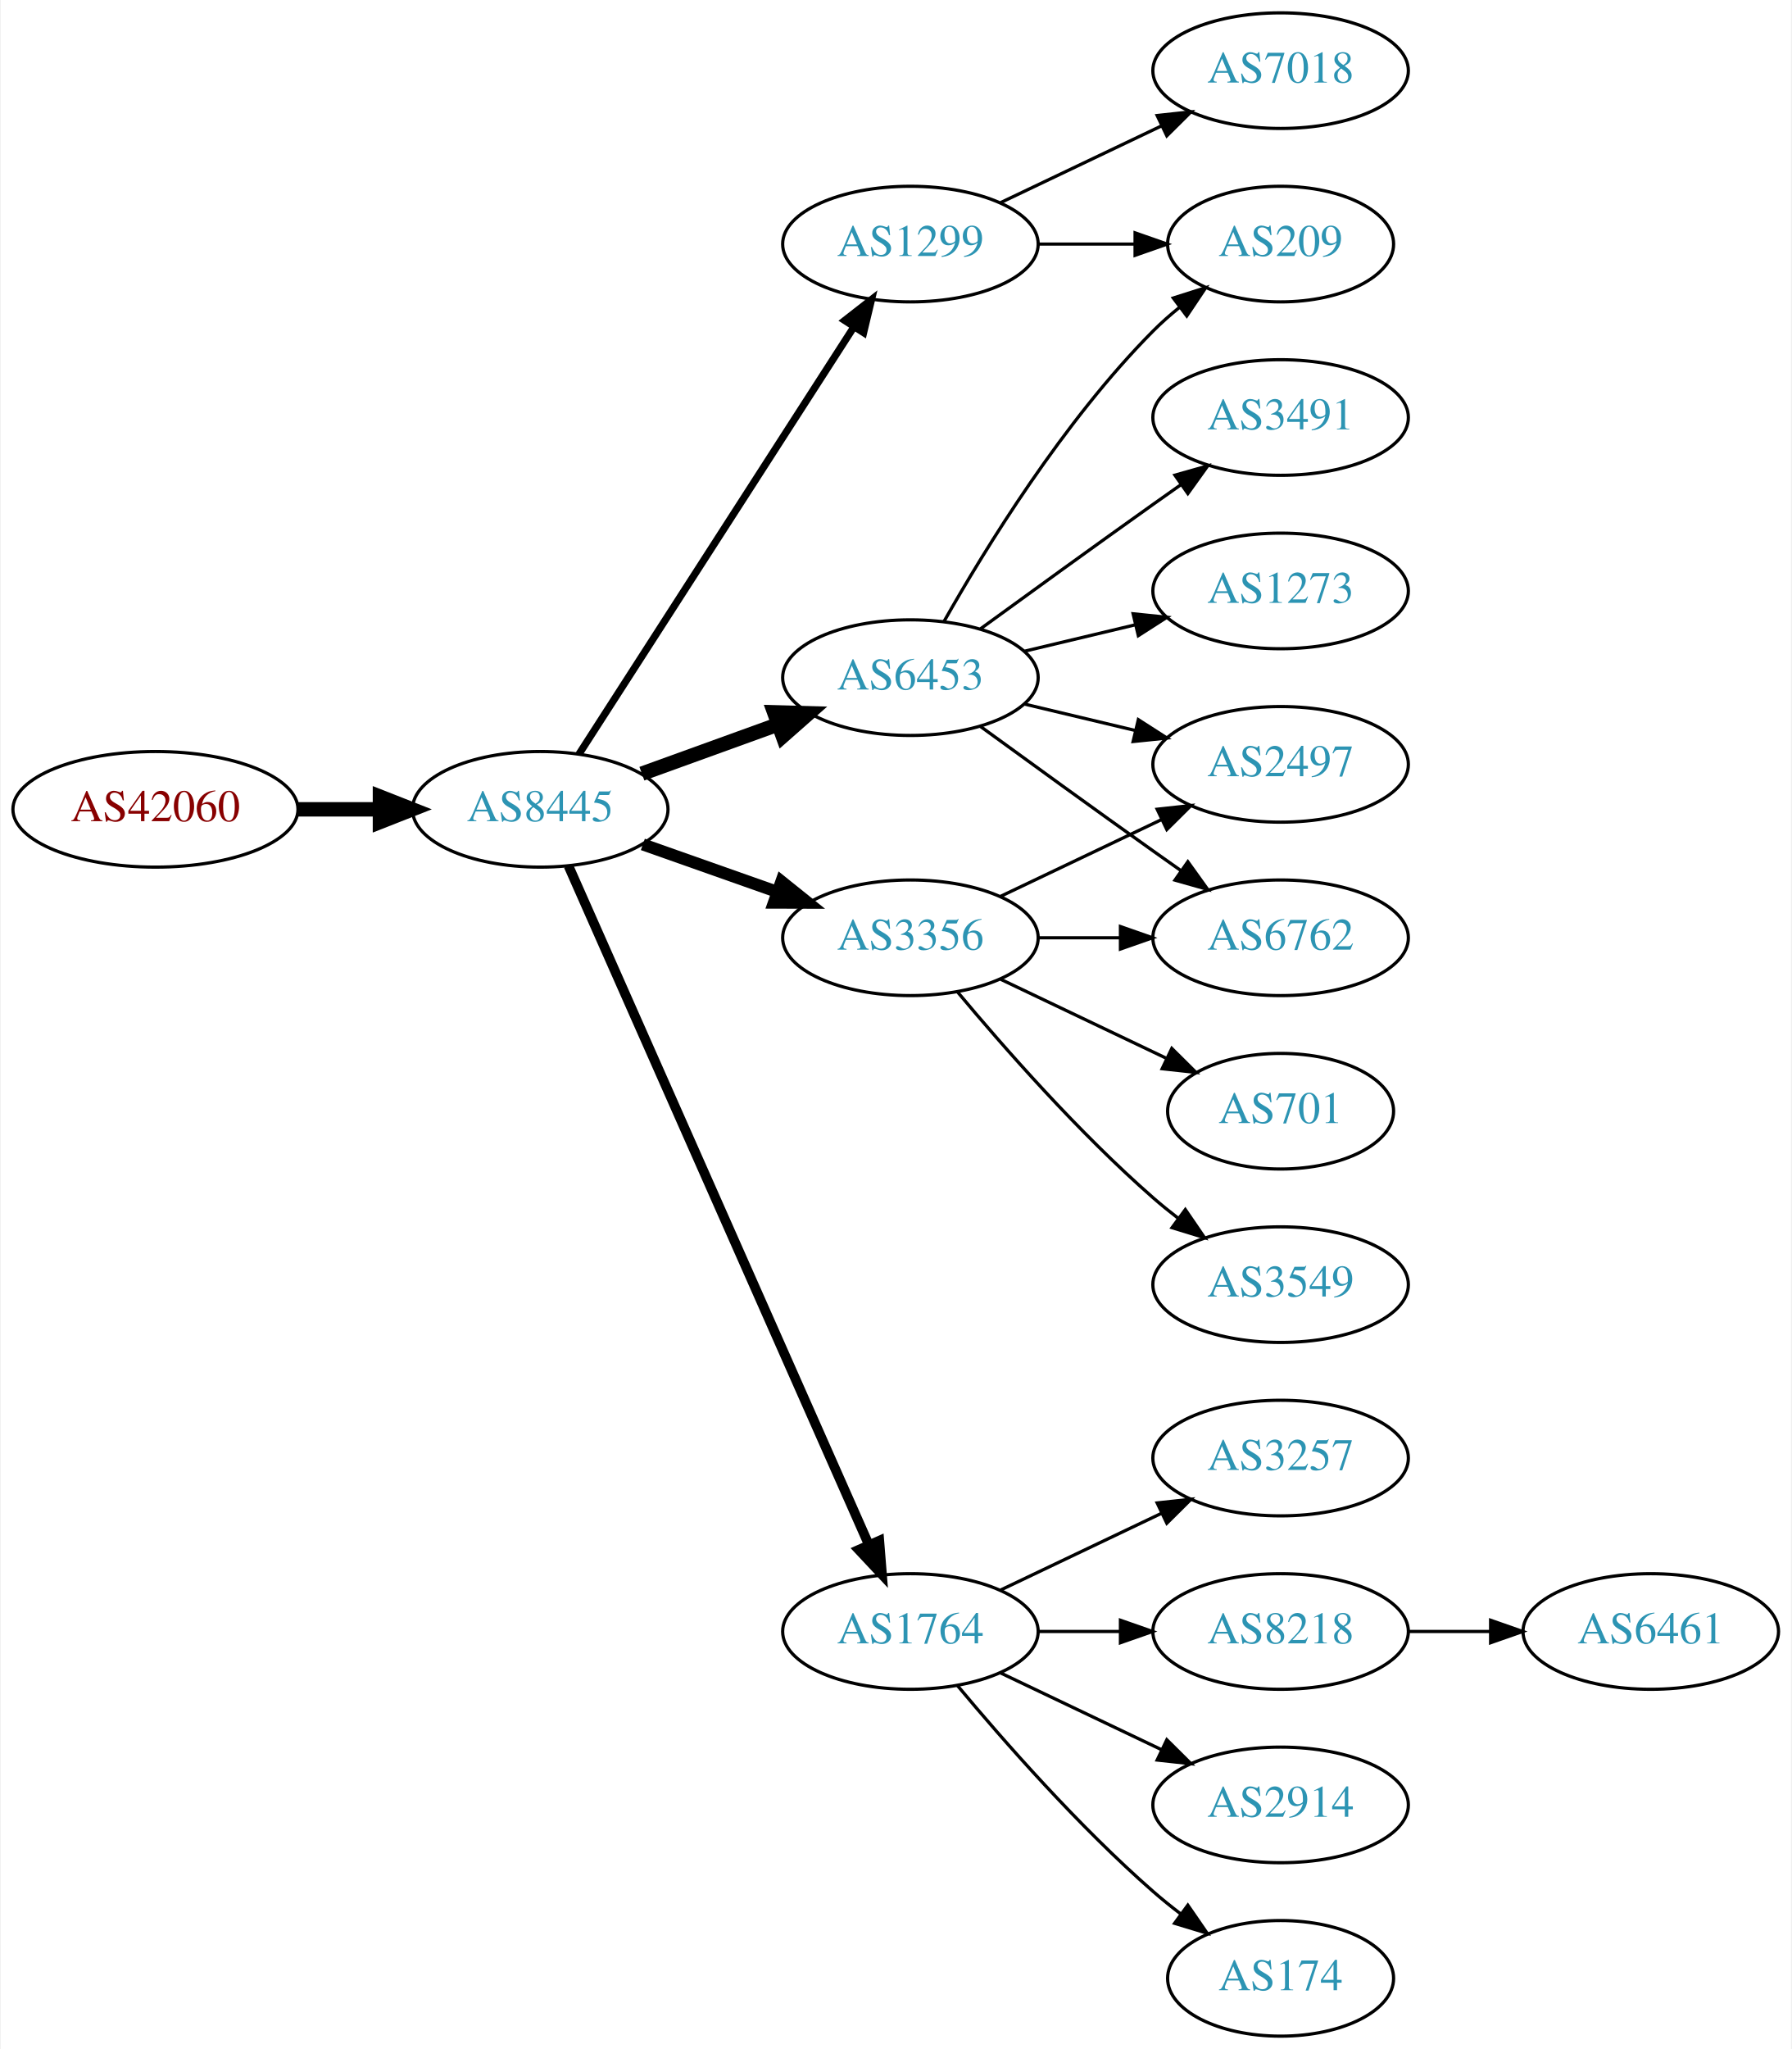
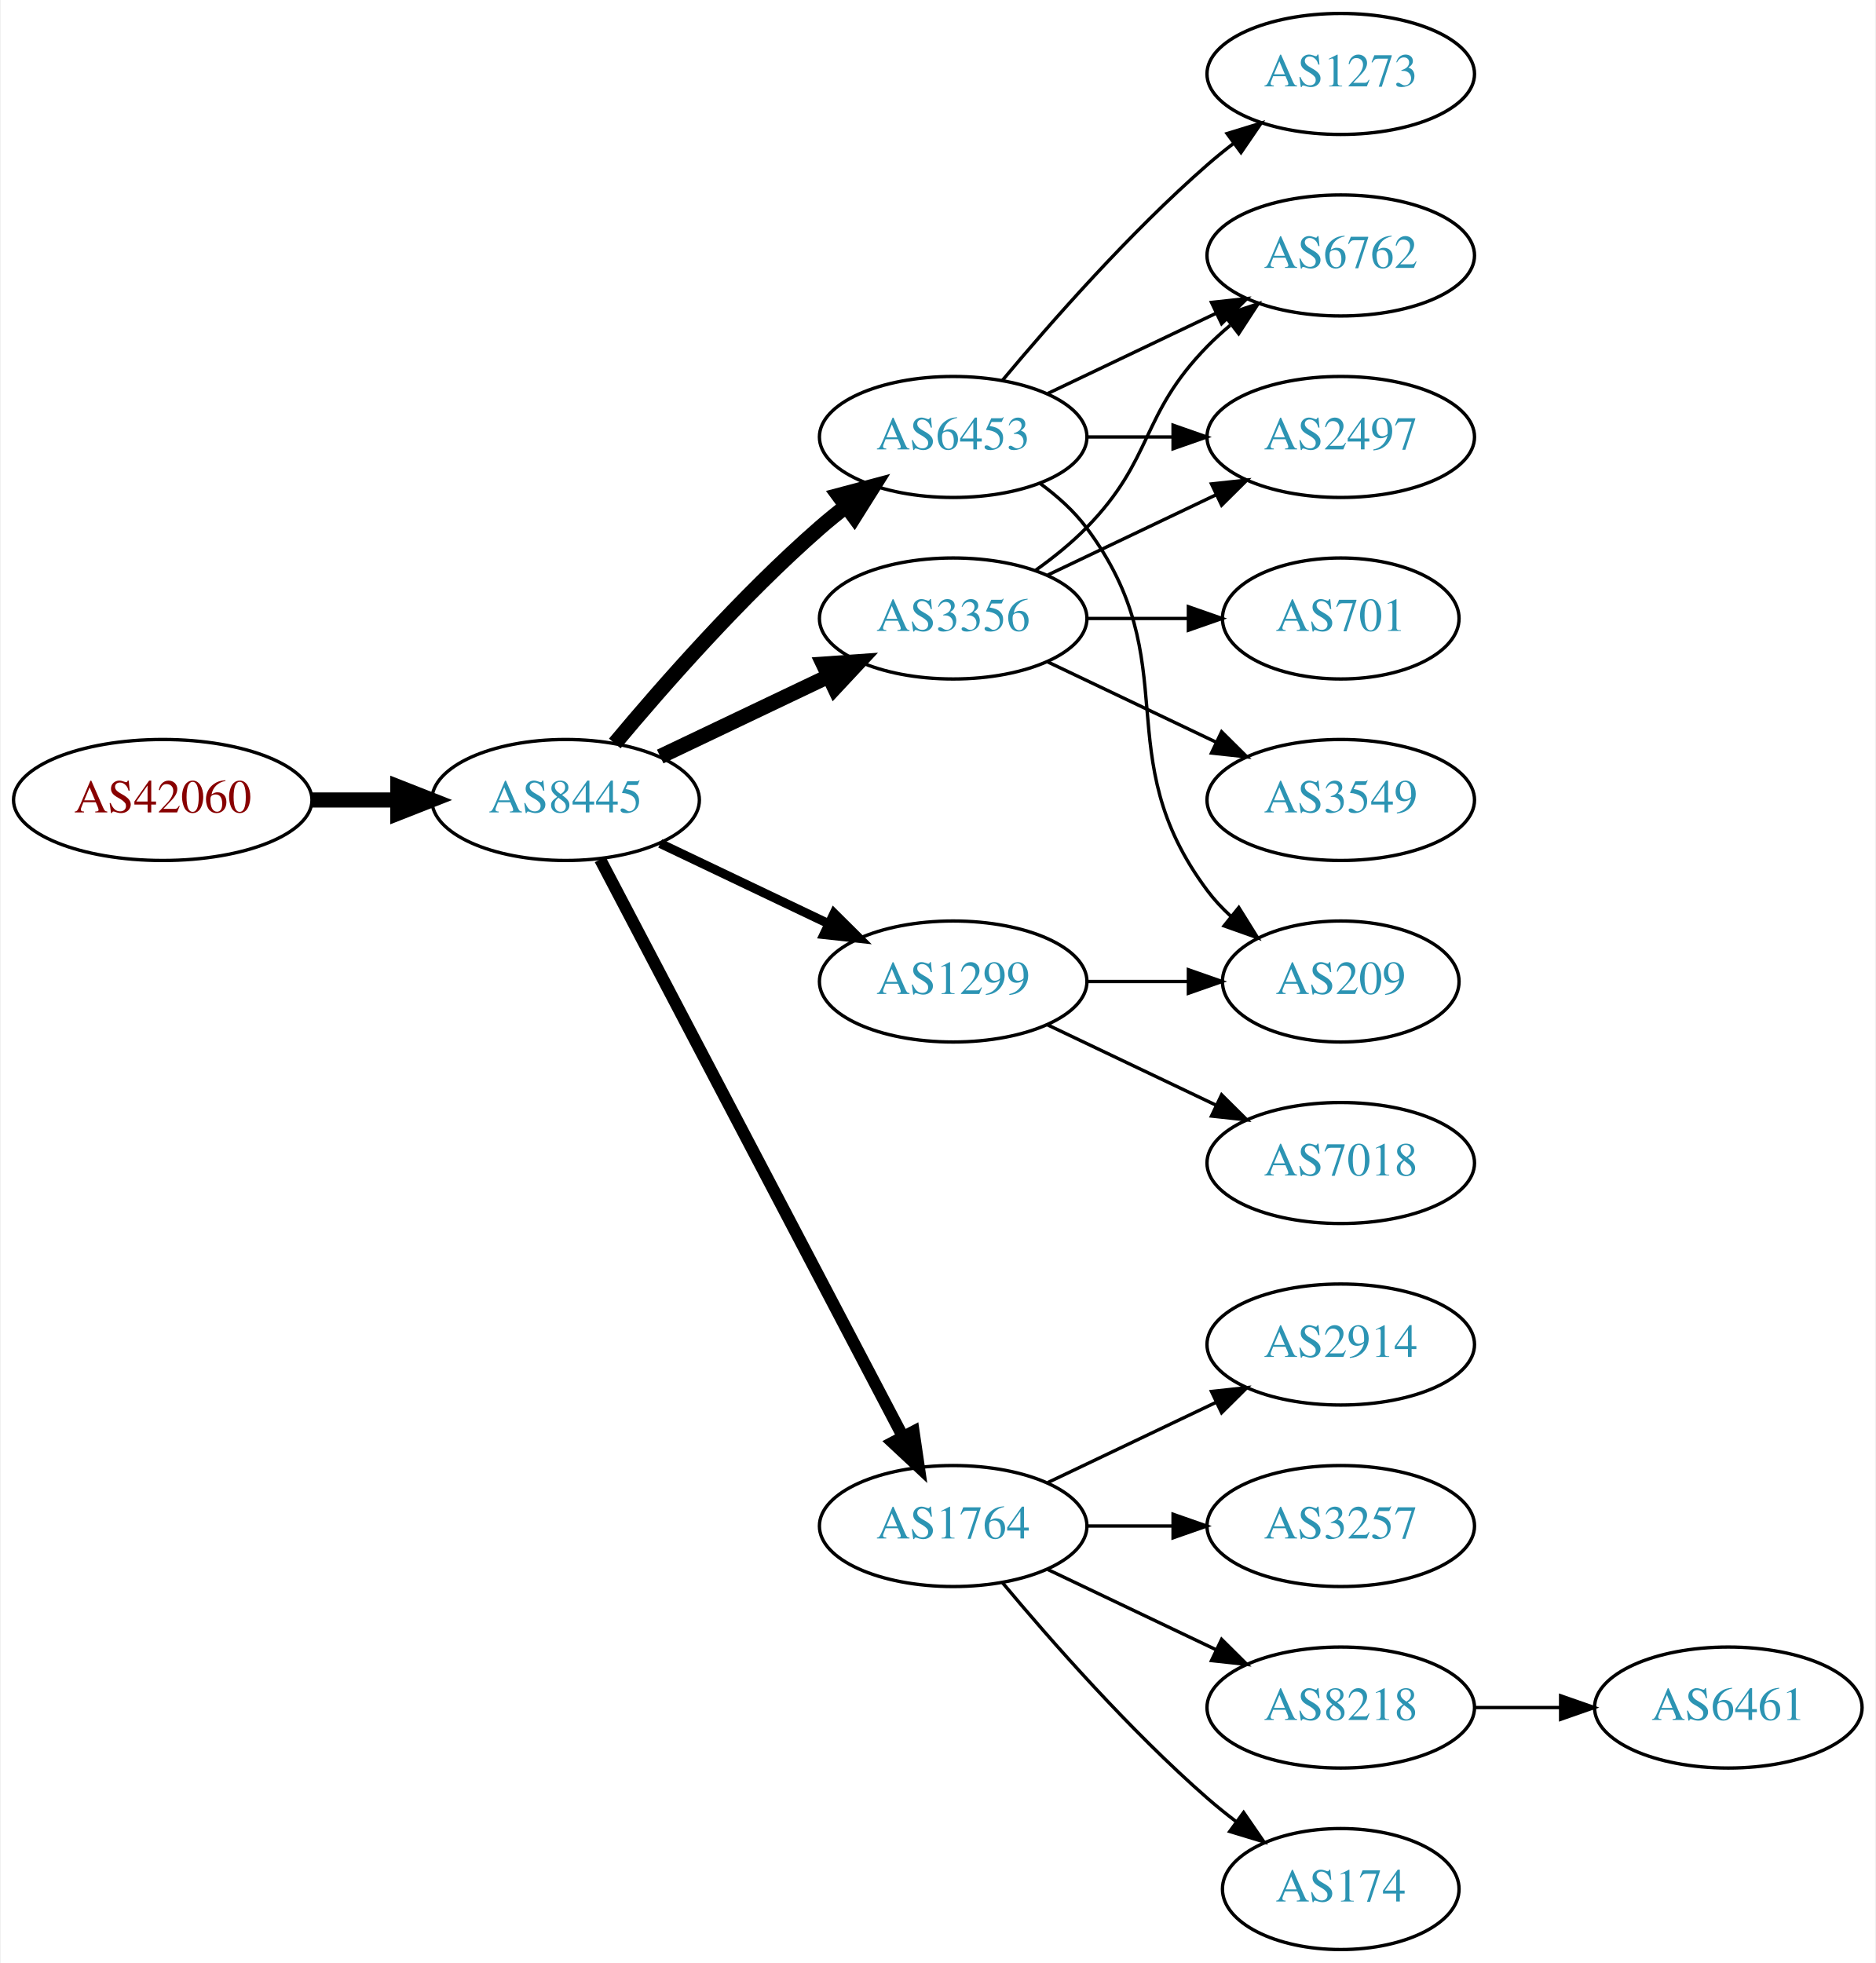
- <svg xmlns="http://www.w3.org/2000/svg" xmlns:xlink="http://www.w3.org/1999/xlink" width="558pt" height="638pt" viewBox="0.00 0.00 557.56 638.00">
-   <g id="graph0" class="graph" transform="scale(1 1) rotate(0) translate(4 634)">
-     <polygon fill="white" stroke="none" points="-4,4 -4,-634 553.564,-634 553.564,4 -4,4" />
+ <svg xmlns="http://www.w3.org/2000/svg" xmlns:xlink="http://www.w3.org/1999/xlink" width="558pt" height="584pt" viewBox="0.00 0.00 557.56 584.00">
+   <g id="graph0" class="graph" transform="scale(1 1) rotate(0) translate(4 580)">
+     <polygon fill="white" stroke="none" points="-4,4 -4,-580 553.564,-580 553.564,4 -4,4" />
    <g id="node1" class="node">
      <g id="a_node1">
        <a xlink:href="/asn/42060" xlink:title="AS42060 ~ feratel media technologies AG [AT]">
-           <ellipse fill="#ffffff" stroke="black" cx="44.196" cy="-382" rx="44.393" ry="18" />
-           <text text-anchor="middle" x="44.196" y="-378.3" font-family="Times,serif" font-size="14.00" fill="#880000">AS42060</text>
+           <ellipse fill="#ffffff" stroke="black" cx="44.196" cy="-342" rx="44.393" ry="18" />
+           <text text-anchor="middle" x="44.196" y="-338.3" font-family="Times,serif" font-size="14.00" fill="#880000">AS42060</text>
        </a>
      </g>
    </g>
    <g id="node2" class="node">
      <g id="a_node2">
        <a xlink:href="/asn/8445" xlink:title="AS8445 ~ SALZBURG-AG-AS [AT]">
-           <ellipse fill="#ffffff" stroke="black" cx="164.039" cy="-382" rx="39.794" ry="18" />
-           <text text-anchor="middle" x="164.039" y="-378.3" font-family="Times,serif" font-size="14.00" fill="#2c94b3">AS8445</text>
+           <ellipse fill="#ffffff" stroke="black" cx="164.039" cy="-342" rx="39.794" ry="18" />
+           <text text-anchor="middle" x="164.039" y="-338.3" font-family="Times,serif" font-size="14.00" fill="#2c94b3">AS8445</text>
        </a>
      </g>
    </g>
    <g id="edge1" class="edge">
-       <path fill="none" stroke="black" stroke-width="4.5" d="M88.407,-382C96.72,-382 105.482,-382 113.965,-382" />
-       <polygon fill="black" stroke="black" stroke-width="4.5" points="114.123,-385.938 124.123,-382 114.123,-378.063 114.123,-385.938" />
+       <path fill="none" stroke="black" stroke-width="4.5" d="M88.407,-342C96.72,-342 105.482,-342 113.965,-342" />
+       <polygon fill="black" stroke="black" stroke-width="4.5" points="114.123,-345.938 124.123,-342 114.123,-338.063 114.123,-345.938" />
    </g>
    <g id="node3" class="node">
      <g id="a_node3">
        <a xlink:href="/asn/6453" xlink:title="AS6453 ~ TATA COMMUNICATIONS (AMERICA) INC [US]">
-           <ellipse fill="#ffffff" stroke="black" cx="279.332" cy="-423" rx="39.794" ry="18" />
-           <text text-anchor="middle" x="279.332" y="-419.3" font-family="Times,serif" font-size="14.00" fill="#2c94b3">AS6453</text>
+           <ellipse fill="#ffffff" stroke="black" cx="279.332" cy="-450" rx="39.794" ry="18" />
+           <text text-anchor="middle" x="279.332" y="-446.3" font-family="Times,serif" font-size="14.00" fill="#2c94b3">AS6453</text>
        </a>
      </g>
    </g>
    <g id="edge2" class="edge">
-       <path fill="none" stroke="black" stroke-width="4.5" d="M195.697,-393.095C208.67,-397.79 223.963,-403.324 237.844,-408.348" />
-       <polygon fill="black" stroke="black" stroke-width="4.5" points="236.905,-412.195 247.648,-411.896 239.585,-404.79 236.905,-412.195" />
+       <path fill="none" stroke="black" stroke-width="4.5" d="M178.669,-358.817C192.951,-375.929 216.498,-402.745 239.685,-423 242.151,-425.154 244.789,-427.294 247.487,-429.372" />
+       <polygon fill="black" stroke="black" stroke-width="4.5" points="245.252,-432.616 255.641,-435.37 249.919,-426.273 245.252,-432.616" />
    </g>
    <g id="node4" class="node">
      <g id="a_node4">
        <a xlink:href="/asn/1764" xlink:title="AS1764 ~ NEXTLAYER-AS [AT]">
          <ellipse fill="#ffffff" stroke="black" cx="279.332" cy="-126" rx="39.794" ry="18" />
          <text text-anchor="middle" x="279.332" y="-122.3" font-family="Times,serif" font-size="14.00" fill="#2c94b3">AS1764</text>
        </a>
      </g>
    </g>
    <g id="edge3" class="edge">
-       <path fill="none" stroke="black" stroke-width="3" d="M172.826,-364.404C192.269,-320.469 243.055,-205.713 266.345,-153.085" />
-       <polygon fill="black" stroke="black" stroke-width="3" points="269.644,-154.28 270.49,-143.719 263.242,-151.447 269.644,-154.28" />
+       <path fill="none" stroke="black" stroke-width="3.6" d="M174.31,-324.324C194.151,-286.495 240.829,-197.501 264.316,-152.722" />
+       <polygon fill="black" stroke="black" stroke-width="3.6" points="267.546,-154.099 269.091,-143.617 261.347,-150.848 267.546,-154.099" />
    </g>
    <g id="node5" class="node">
      <g id="a_node5">
-         <a xlink:href="/asn/1299" xlink:title="AS1299 ~ Telia Carrier [EU]">
-           <ellipse fill="#ffffff" stroke="black" cx="279.332" cy="-558" rx="39.794" ry="18" />
-           <text text-anchor="middle" x="279.332" y="-554.3" font-family="Times,serif" font-size="14.00" fill="#2c94b3">AS1299</text>
+         <a xlink:href="/asn/3356" xlink:title="AS3356 ~ Level 3 Parent, LLC [US]">
+           <ellipse fill="#ffffff" stroke="black" cx="279.332" cy="-396" rx="39.794" ry="18" />
+           <text text-anchor="middle" x="279.332" y="-392.3" font-family="Times,serif" font-size="14.00" fill="#2c94b3">AS3356</text>
        </a>
      </g>
    </g>
    <g id="edge4" class="edge">
-       <path fill="none" stroke="black" stroke-width="2.25" d="M176.108,-399.196C196.075,-430.214 238.22,-495.687 261.68,-532.132" />
-       <polygon fill="black" stroke="black" stroke-width="2.25" points="258.862,-534.22 267.217,-540.734 264.748,-530.431 258.862,-534.22" />
+       <path fill="none" stroke="black" stroke-width="4.5" d="M192.175,-354.934C207.169,-362.081 225.99,-371.052 242.213,-378.785" />
+       <polygon fill="black" stroke="black" stroke-width="4.5" points="240.695,-382.423 251.417,-383.171 244.084,-375.314 240.695,-382.423" />
    </g>
    <g id="node6" class="node">
      <g id="a_node6">
-         <a xlink:href="/asn/3356" xlink:title="AS3356 ~ Level 3 Parent, LLC [US]">
-           <ellipse fill="#ffffff" stroke="black" cx="279.332" cy="-342" rx="39.794" ry="18" />
-           <text text-anchor="middle" x="279.332" y="-338.3" font-family="Times,serif" font-size="14.00" fill="#2c94b3">AS3356</text>
+         <a xlink:href="/asn/1299" xlink:title="AS1299 ~ Telia Carrier [EU]">
+           <ellipse fill="#ffffff" stroke="black" cx="279.332" cy="-288" rx="39.794" ry="18" />
+           <text text-anchor="middle" x="279.332" y="-284.3" font-family="Times,serif" font-size="14.00" fill="#2c94b3">AS1299</text>
        </a>
      </g>
    </g>
    <g id="edge5" class="edge">
-       <path fill="none" stroke="black" stroke-width="3.75" d="M195.996,-371.07C208.86,-366.528 223.966,-361.195 237.702,-356.345" />
-       <polygon fill="black" stroke="black" stroke-width="3.75" points="239.147,-359.547 247.411,-352.917 236.816,-352.946 239.147,-359.547" />
+       <path fill="none" stroke="black" stroke-width="2.7" d="M192.175,-329.066C207.169,-321.919 225.99,-312.948 242.213,-305.215" />
+       <polygon fill="black" stroke="black" stroke-width="2.7" points="243.895,-308.291 251.417,-300.829 240.884,-301.972 243.895,-308.291" />
+     </g>
+     <g id="node7" class="node">
+       <g id="a_node7">
+         <a xlink:href="/asn/1273" xlink:title="AS1273 ~ Vodafone Group PLC [EU]">
+           <ellipse fill="#ffffff" stroke="black" cx="394.625" cy="-558" rx="39.794" ry="18" />
+           <text text-anchor="middle" x="394.625" y="-554.3" font-family="Times,serif" font-size="14.00" fill="#2c94b3">AS1273</text>
+         </a>
+       </g>
+     </g>
+     <g id="edge6" class="edge">
+       <path fill="none" stroke="black" d="M293.962,-466.817C308.244,-483.929 331.791,-510.745 354.978,-531 357.444,-533.154 360.082,-535.294 362.78,-537.372" />
+       <polygon fill="black" stroke="black" points="360.805,-540.264 370.934,-543.37 364.953,-534.625 360.805,-540.264" />
+     </g>
+     <g id="node8" class="node">
+       <g id="a_node8">
+         <a xlink:href="/asn/2497" xlink:title="AS2497 ~ Internet Initiative Japan Inc. [JP]">
+           <ellipse fill="#ffffff" stroke="black" cx="394.625" cy="-450" rx="39.794" ry="18" />
+           <text text-anchor="middle" x="394.625" y="-446.3" font-family="Times,serif" font-size="14.00" fill="#2c94b3">AS2497</text>
+         </a>
+       </g>
+     </g>
+     <g id="edge7" class="edge">
+       <path fill="none" stroke="black" d="M319.004,-450C327.207,-450 335.971,-450 344.503,-450" />
+       <polygon fill="black" stroke="black" points="344.742,-453.5 354.742,-450 344.742,-446.5 344.742,-453.5" />
+     </g>
+     <g id="node9" class="node">
+       <g id="a_node9">
+         <a xlink:href="/asn/209" xlink:title="AS209 ~ CenturyLink Communications, LLC [US]">
+           <ellipse fill="#ffffff" stroke="black" cx="394.625" cy="-288" rx="35.194" ry="18" />
+           <text text-anchor="middle" x="394.625" y="-284.3" font-family="Times,serif" font-size="14.00" fill="#2c94b3">AS209</text>
+         </a>
+       </g>
+     </g>
+     <g id="edge8" class="edge">
+       <path fill="none" stroke="black" d="M305.262,-436.118C310.338,-432.389 315.256,-427.984 318.978,-423 349.249,-382.458 324.707,-355.542 354.978,-315 356.986,-312.311 359.342,-309.791 361.883,-307.454" />
+       <polygon fill="black" stroke="black" points="364.297,-310.004 369.898,-301.011 359.912,-304.548 364.297,-310.004" />
+     </g>
+     <g id="node10" class="node">
+       <g id="a_node10">
+         <a xlink:href="/asn/6762" xlink:title="AS6762 ~ TELECOM ITALIA SPARKLE S.p.A. [IT]">
+           <ellipse fill="#ffffff" stroke="black" cx="394.625" cy="-504" rx="39.794" ry="18" />
+           <text text-anchor="middle" x="394.625" y="-500.3" font-family="Times,serif" font-size="14.00" fill="#2c94b3">AS6762</text>
+         </a>
+       </g>
+     </g>
+     <g id="edge9" class="edge">
+       <path fill="none" stroke="black" d="M307.468,-462.934C322.462,-470.081 341.283,-479.052 357.506,-486.785" />
+       <polygon fill="black" stroke="black" points="356.177,-490.028 366.71,-491.171 359.188,-483.709 356.177,-490.028" />
+     </g>
+     <g id="node11" class="node">
+       <g id="a_node11">
+         <a xlink:href="/asn/3257" xlink:title="AS3257 ~ GTT [DE]">
+           <ellipse fill="#ffffff" stroke="black" cx="394.625" cy="-126" rx="39.794" ry="18" />
+           <text text-anchor="middle" x="394.625" y="-122.3" font-family="Times,serif" font-size="14.00" fill="#2c94b3">AS3257</text>
+         </a>
+       </g>
+     </g>
+     <g id="edge10" class="edge">
+       <path fill="none" stroke="black" d="M319.004,-126C327.207,-126 335.971,-126 344.503,-126" />
+       <polygon fill="black" stroke="black" points="344.742,-129.5 354.742,-126 344.742,-122.5 344.742,-129.5" />
    </g>
    <g id="node12" class="node">
      <g id="a_node12">
-         <a xlink:href="/asn/209" xlink:title="AS209 ~ CenturyLink Communications, LLC [US]">
-           <ellipse fill="#ffffff" stroke="black" cx="394.625" cy="-558" rx="35.194" ry="18" />
-           <text text-anchor="middle" x="394.625" y="-554.3" font-family="Times,serif" font-size="14.00" fill="#2c94b3">AS209</text>
-         </a>
-       </g>
-     </g>
-     <g id="edge13" class="edge">
-       <path fill="none" stroke="black" d="M289.791,-440.49C302.573,-463.096 327.005,-502.886 354.978,-531 357.478,-533.513 360.239,-535.949 363.1,-538.261" />
-       <polygon fill="black" stroke="black" points="361.198,-541.21 371.297,-544.413 365.401,-535.611 361.198,-541.21" />
-     </g>
-     <g id="node14" class="node">
-       <g id="a_node14">
-         <a xlink:href="/asn/3491" xlink:title="AS3491 ~ PCCW Global, Inc. [US]">
-           <ellipse fill="#ffffff" stroke="black" cx="394.625" cy="-504" rx="39.794" ry="18" />
-           <text text-anchor="middle" x="394.625" y="-500.3" font-family="Times,serif" font-size="14.00" fill="#2c94b3">AS3491</text>
-         </a>
-       </g>
-     </g>
-     <g id="edge14" class="edge">
-       <path fill="none" stroke="black" d="M301.18,-438.222C316.114,-449.091 336.727,-464.025 354.978,-477 357.799,-479.005 360.742,-481.085 363.69,-483.159" />
-       <polygon fill="black" stroke="black" points="361.717,-486.05 371.914,-488.926 365.736,-480.319 361.717,-486.05" />
-     </g>
-     <g id="node15" class="node">
-       <g id="a_node15">
-         <a xlink:href="/asn/1273" xlink:title="AS1273 ~ Vodafone Group PLC [EU]">
-           <ellipse fill="#ffffff" stroke="black" cx="394.625" cy="-450" rx="39.794" ry="18" />
-           <text text-anchor="middle" x="394.625" y="-446.3" font-family="Times,serif" font-size="14.00" fill="#2c94b3">AS1273</text>
-         </a>
-       </g>
-     </g>
-     <g id="edge15" class="edge">
-       <path fill="none" stroke="black" d="M314.939,-431.248C325.81,-433.838 337.964,-436.735 349.407,-439.462" />
-       <polygon fill="black" stroke="black" points="348.69,-442.889 359.229,-441.803 350.313,-436.08 348.69,-442.889" />
-     </g>
-     <g id="node16" class="node">
-       <g id="a_node16">
-         <a xlink:href="/asn/2497" xlink:title="AS2497 ~ Internet Initiative Japan Inc. [JP]">
-           <ellipse fill="#ffffff" stroke="black" cx="394.625" cy="-396" rx="39.794" ry="18" />
-           <text text-anchor="middle" x="394.625" y="-392.3" font-family="Times,serif" font-size="14.00" fill="#2c94b3">AS2497</text>
-         </a>
-       </g>
-     </g>
-     <g id="edge16" class="edge">
-       <path fill="none" stroke="black" d="M314.939,-414.752C325.81,-412.162 337.964,-409.265 349.407,-406.538" />
-       <polygon fill="black" stroke="black" points="350.313,-409.92 359.229,-404.197 348.69,-403.111 350.313,-409.92" />
-     </g>
-     <g id="node17" class="node">
-       <g id="a_node17">
-         <a xlink:href="/asn/6762" xlink:title="AS6762 ~ TELECOM ITALIA SPARKLE S.p.A. [IT]">
-           <ellipse fill="#ffffff" stroke="black" cx="394.625" cy="-342" rx="39.794" ry="18" />
-           <text text-anchor="middle" x="394.625" y="-338.3" font-family="Times,serif" font-size="14.00" fill="#2c94b3">AS6762</text>
-         </a>
-       </g>
-     </g>
-     <g id="edge17" class="edge">
-       <path fill="none" stroke="black" d="M301.18,-407.778C316.114,-396.909 336.727,-381.975 354.978,-369 357.799,-366.995 360.742,-364.915 363.69,-362.841" />
-       <polygon fill="black" stroke="black" points="365.736,-365.681 371.914,-357.074 361.717,-359.95 365.736,-365.681" />
-     </g>
-     <g id="node7" class="node">
-       <g id="a_node7">
-         <a xlink:href="/asn/3257" xlink:title="AS3257 ~ GTT [DE]">
-           <ellipse fill="#ffffff" stroke="black" cx="394.625" cy="-180" rx="39.794" ry="18" />
-           <text text-anchor="middle" x="394.625" y="-176.3" font-family="Times,serif" font-size="14.00" fill="#2c94b3">AS3257</text>
-         </a>
-       </g>
-     </g>
-     <g id="edge6" class="edge">
-       <path fill="none" stroke="black" d="M307.468,-138.934C322.462,-146.081 341.283,-155.052 357.506,-162.785" />
-       <polygon fill="black" stroke="black" points="356.177,-166.028 366.71,-167.171 359.188,-159.709 356.177,-166.028" />
-     </g>
-     <g id="node8" class="node">
-       <g id="a_node8">
        <a xlink:href="/asn/8218" xlink:title="AS8218 ~ legacy Neotelecoms [FR]">
-           <ellipse fill="#ffffff" stroke="black" cx="394.625" cy="-126" rx="39.794" ry="18" />
-           <text text-anchor="middle" x="394.625" y="-122.3" font-family="Times,serif" font-size="14.00" fill="#2c94b3">AS8218</text>
-         </a>
-       </g>
-     </g>
-     <g id="edge7" class="edge">
-       <path fill="none" stroke="black" d="M319.004,-126C327.207,-126 335.971,-126 344.503,-126" />
-       <polygon fill="black" stroke="black" points="344.742,-129.5 354.742,-126 344.742,-122.5 344.742,-129.5" />
-     </g>
-     <g id="node9" class="node">
-       <g id="a_node9">
-         <a xlink:href="/asn/2914" xlink:title="AS2914 ~ NTT America, Inc. [US]">
          <ellipse fill="#ffffff" stroke="black" cx="394.625" cy="-72" rx="39.794" ry="18" />
-           <text text-anchor="middle" x="394.625" y="-68.3" font-family="Times,serif" font-size="14.00" fill="#2c94b3">AS2914</text>
-         </a>
-       </g>
-     </g>
-     <g id="edge8" class="edge">
+           <text text-anchor="middle" x="394.625" y="-68.3" font-family="Times,serif" font-size="14.00" fill="#2c94b3">AS8218</text>
+         </a>
+       </g>
+     </g>
+     <g id="edge11" class="edge">
      <path fill="none" stroke="black" d="M307.468,-113.066C322.462,-105.919 341.283,-96.948 357.506,-89.215" />
      <polygon fill="black" stroke="black" points="359.188,-92.291 366.71,-84.829 356.177,-85.972 359.188,-92.291" />
    </g>
-     <g id="node10" class="node">
-       <g id="a_node10">
+     <g id="node13" class="node">
+       <g id="a_node13">
        <a xlink:href="/asn/174" xlink:title="AS174 ~ Cogent Communications [US]">
          <ellipse fill="#ffffff" stroke="black" cx="394.625" cy="-18" rx="35.194" ry="18" />
          <text text-anchor="middle" x="394.625" y="-14.3" font-family="Times,serif" font-size="14.00" fill="#2c94b3">AS174</text>
        </a>
      </g>
    </g>
-     <g id="edge9" class="edge">
+     <g id="edge12" class="edge">
      <path fill="none" stroke="black" d="M293.962,-109.183C308.244,-92.071 331.791,-65.255 354.978,-45 357.648,-42.668 360.521,-40.352 363.451,-38.114" />
      <polygon fill="black" stroke="black" points="365.729,-40.784 371.742,-32.061 361.602,-35.13 365.729,-40.784" />
    </g>
-     <g id="node11" class="node">
-       <g id="a_node11">
+     <g id="node14" class="node">
+       <g id="a_node14">
+         <a xlink:href="/asn/2914" xlink:title="AS2914 ~ NTT America, Inc. [US]">
+           <ellipse fill="#ffffff" stroke="black" cx="394.625" cy="-180" rx="39.794" ry="18" />
+           <text text-anchor="middle" x="394.625" y="-176.3" font-family="Times,serif" font-size="14.00" fill="#2c94b3">AS2914</text>
+         </a>
+       </g>
+     </g>
+     <g id="edge13" class="edge">
+       <path fill="none" stroke="black" d="M307.468,-138.934C322.462,-146.081 341.283,-155.052 357.506,-162.785" />
+       <polygon fill="black" stroke="black" points="356.177,-166.028 366.71,-167.171 359.188,-159.709 356.177,-166.028" />
+     </g>
+     <g id="edge16" class="edge">
+       <path fill="none" stroke="black" d="M307.468,-408.934C322.462,-416.081 341.283,-425.052 357.506,-432.785" />
+       <polygon fill="black" stroke="black" points="356.177,-436.028 366.71,-437.171 359.188,-429.709 356.177,-436.028" />
+     </g>
+     <g id="edge14" class="edge">
+       <path fill="none" stroke="black" d="M303.926,-410.389C309.182,-414.148 314.513,-418.437 318.978,-423 339.151,-443.617 334.806,-456.383 354.978,-477 357.071,-479.139 359.354,-481.218 361.731,-483.21" />
+       <polygon fill="black" stroke="black" points="359.974,-486.275 370.031,-489.611 364.249,-480.732 359.974,-486.275" />
+     </g>
+     <g id="node15" class="node">
+       <g id="a_node15">
+         <a xlink:href="/asn/701" xlink:title="AS701 ~ UUNET [US]">
+           <ellipse fill="#ffffff" stroke="black" cx="394.625" cy="-396" rx="35.194" ry="18" />
+           <text text-anchor="middle" x="394.625" y="-392.3" font-family="Times,serif" font-size="14.00" fill="#2c94b3">AS701</text>
+         </a>
+       </g>
+     </g>
+     <g id="edge15" class="edge">
+       <path fill="none" stroke="black" d="M319.004,-396C328.709,-396 339.2,-396 349.163,-396" />
+       <polygon fill="black" stroke="black" points="349.299,-399.5 359.299,-396 349.299,-392.5 349.299,-399.5" />
+     </g>
+     <g id="node16" class="node">
+       <g id="a_node16">
+         <a xlink:href="/asn/3549" xlink:title="AS3549 ~ Level 3 Parent, LLC [US]">
+           <ellipse fill="#ffffff" stroke="black" cx="394.625" cy="-342" rx="39.794" ry="18" />
+           <text text-anchor="middle" x="394.625" y="-338.3" font-family="Times,serif" font-size="14.00" fill="#2c94b3">AS3549</text>
+         </a>
+       </g>
+     </g>
+     <g id="edge17" class="edge">
+       <path fill="none" stroke="black" d="M307.468,-383.066C322.462,-375.919 341.283,-366.948 357.506,-359.215" />
+       <polygon fill="black" stroke="black" points="359.188,-362.291 366.71,-354.829 356.177,-355.972 359.188,-362.291" />
+     </g>
+     <g id="edge18" class="edge">
+       <path fill="none" stroke="black" d="M319.004,-288C328.709,-288 339.2,-288 349.163,-288" />
+       <polygon fill="black" stroke="black" points="349.299,-291.5 359.299,-288 349.299,-284.5 349.299,-291.5" />
+     </g>
+     <g id="node17" class="node">
+       <g id="a_node17">
        <a xlink:href="/asn/7018" xlink:title="AS7018 ~ AT&amp;T Services, Inc. [US]">
-           <ellipse fill="#ffffff" stroke="black" cx="394.625" cy="-612" rx="39.794" ry="18" />
-           <text text-anchor="middle" x="394.625" y="-608.3" font-family="Times,serif" font-size="14.00" fill="#2c94b3">AS7018</text>
-         </a>
-       </g>
-     </g>
-     <g id="edge10" class="edge">
-       <path fill="none" stroke="black" d="M307.468,-570.934C322.462,-578.081 341.283,-587.052 357.506,-594.785" />
-       <polygon fill="black" stroke="black" points="356.177,-598.028 366.71,-599.171 359.188,-591.709 356.177,-598.028" />
-     </g>
-     <g id="edge11" class="edge">
-       <path fill="none" stroke="black" d="M319.004,-558C328.709,-558 339.2,-558 349.163,-558" />
-       <polygon fill="black" stroke="black" points="349.299,-561.5 359.299,-558 349.299,-554.5 349.299,-561.5" />
-     </g>
-     <g id="edge21" class="edge">
-       <path fill="none" stroke="black" d="M307.468,-354.934C322.462,-362.081 341.283,-371.052 357.506,-378.785" />
-       <polygon fill="black" stroke="black" points="356.177,-382.028 366.71,-383.171 359.188,-375.709 356.177,-382.028" />
-     </g>
-     <g id="edge20" class="edge">
-       <path fill="none" stroke="black" d="M319.004,-342C327.207,-342 335.971,-342 344.503,-342" />
-       <polygon fill="black" stroke="black" points="344.742,-345.5 354.742,-342 344.742,-338.5 344.742,-345.5" />
+           <ellipse fill="#ffffff" stroke="black" cx="394.625" cy="-234" rx="39.794" ry="18" />
+           <text text-anchor="middle" x="394.625" y="-230.3" font-family="Times,serif" font-size="14.00" fill="#2c94b3">AS7018</text>
+         </a>
+       </g>
+     </g>
+     <g id="edge19" class="edge">
+       <path fill="none" stroke="black" d="M307.468,-275.066C322.462,-267.919 341.283,-258.948 357.506,-251.215" />
+       <polygon fill="black" stroke="black" points="359.188,-254.291 366.71,-246.829 356.177,-247.972 359.188,-254.291" />
    </g>
    <g id="node18" class="node">
      <g id="a_node18">
-         <a xlink:href="/asn/701" xlink:title="AS701 ~ UUNET [US]">
-           <ellipse fill="#ffffff" stroke="black" cx="394.625" cy="-288" rx="35.194" ry="18" />
-           <text text-anchor="middle" x="394.625" y="-284.3" font-family="Times,serif" font-size="14.00" fill="#2c94b3">AS701</text>
-         </a>
-       </g>
-     </g>
-     <g id="edge18" class="edge">
-       <path fill="none" stroke="black" d="M307.468,-329.066C322.9,-321.71 342.385,-312.423 358.92,-304.541" />
-       <polygon fill="black" stroke="black" points="360.741,-307.551 368.262,-300.089 357.729,-301.232 360.741,-307.551" />
-     </g>
-     <g id="node19" class="node">
-       <g id="a_node19">
-         <a xlink:href="/asn/3549" xlink:title="AS3549 ~ Level 3 Parent, LLC [US]">
-           <ellipse fill="#ffffff" stroke="black" cx="394.625" cy="-234" rx="39.794" ry="18" />
-           <text text-anchor="middle" x="394.625" y="-230.3" font-family="Times,serif" font-size="14.00" fill="#2c94b3">AS3549</text>
-         </a>
-       </g>
-     </g>
-     <g id="edge19" class="edge">
-       <path fill="none" stroke="black" d="M293.962,-325.183C308.244,-308.071 331.791,-281.255 354.978,-261 357.444,-258.846 360.082,-256.706 362.78,-254.628" />
-       <polygon fill="black" stroke="black" points="364.953,-257.375 370.934,-248.63 360.805,-251.736 364.953,-257.375" />
-     </g>
-     <g id="node13" class="node">
-       <g id="a_node13">
        <a xlink:href="/asn/6461" xlink:title="AS6461 ~ Zayo Bandwidth [US]">
-           <ellipse fill="#ffffff" stroke="black" cx="509.918" cy="-126" rx="39.794" ry="18" />
-           <text text-anchor="middle" x="509.918" y="-122.3" font-family="Times,serif" font-size="14.00" fill="#2c94b3">AS6461</text>
-         </a>
-       </g>
-     </g>
-     <g id="edge12" class="edge">
-       <path fill="none" stroke="black" d="M434.297,-126C442.5,-126 451.264,-126 459.796,-126" />
-       <polygon fill="black" stroke="black" points="460.035,-129.5 470.035,-126 460.035,-122.5 460.035,-129.5" />
+           <ellipse fill="#ffffff" stroke="black" cx="509.918" cy="-72" rx="39.794" ry="18" />
+           <text text-anchor="middle" x="509.918" y="-68.3" font-family="Times,serif" font-size="14.00" fill="#2c94b3">AS6461</text>
+         </a>
+       </g>
+     </g>
+     <g id="edge20" class="edge">
+       <path fill="none" stroke="black" d="M434.297,-72C442.5,-72 451.264,-72 459.796,-72" />
+       <polygon fill="black" stroke="black" points="460.035,-75.5 470.035,-72 460.035,-68.5 460.035,-75.5" />
    </g>
  </g>
</svg>
